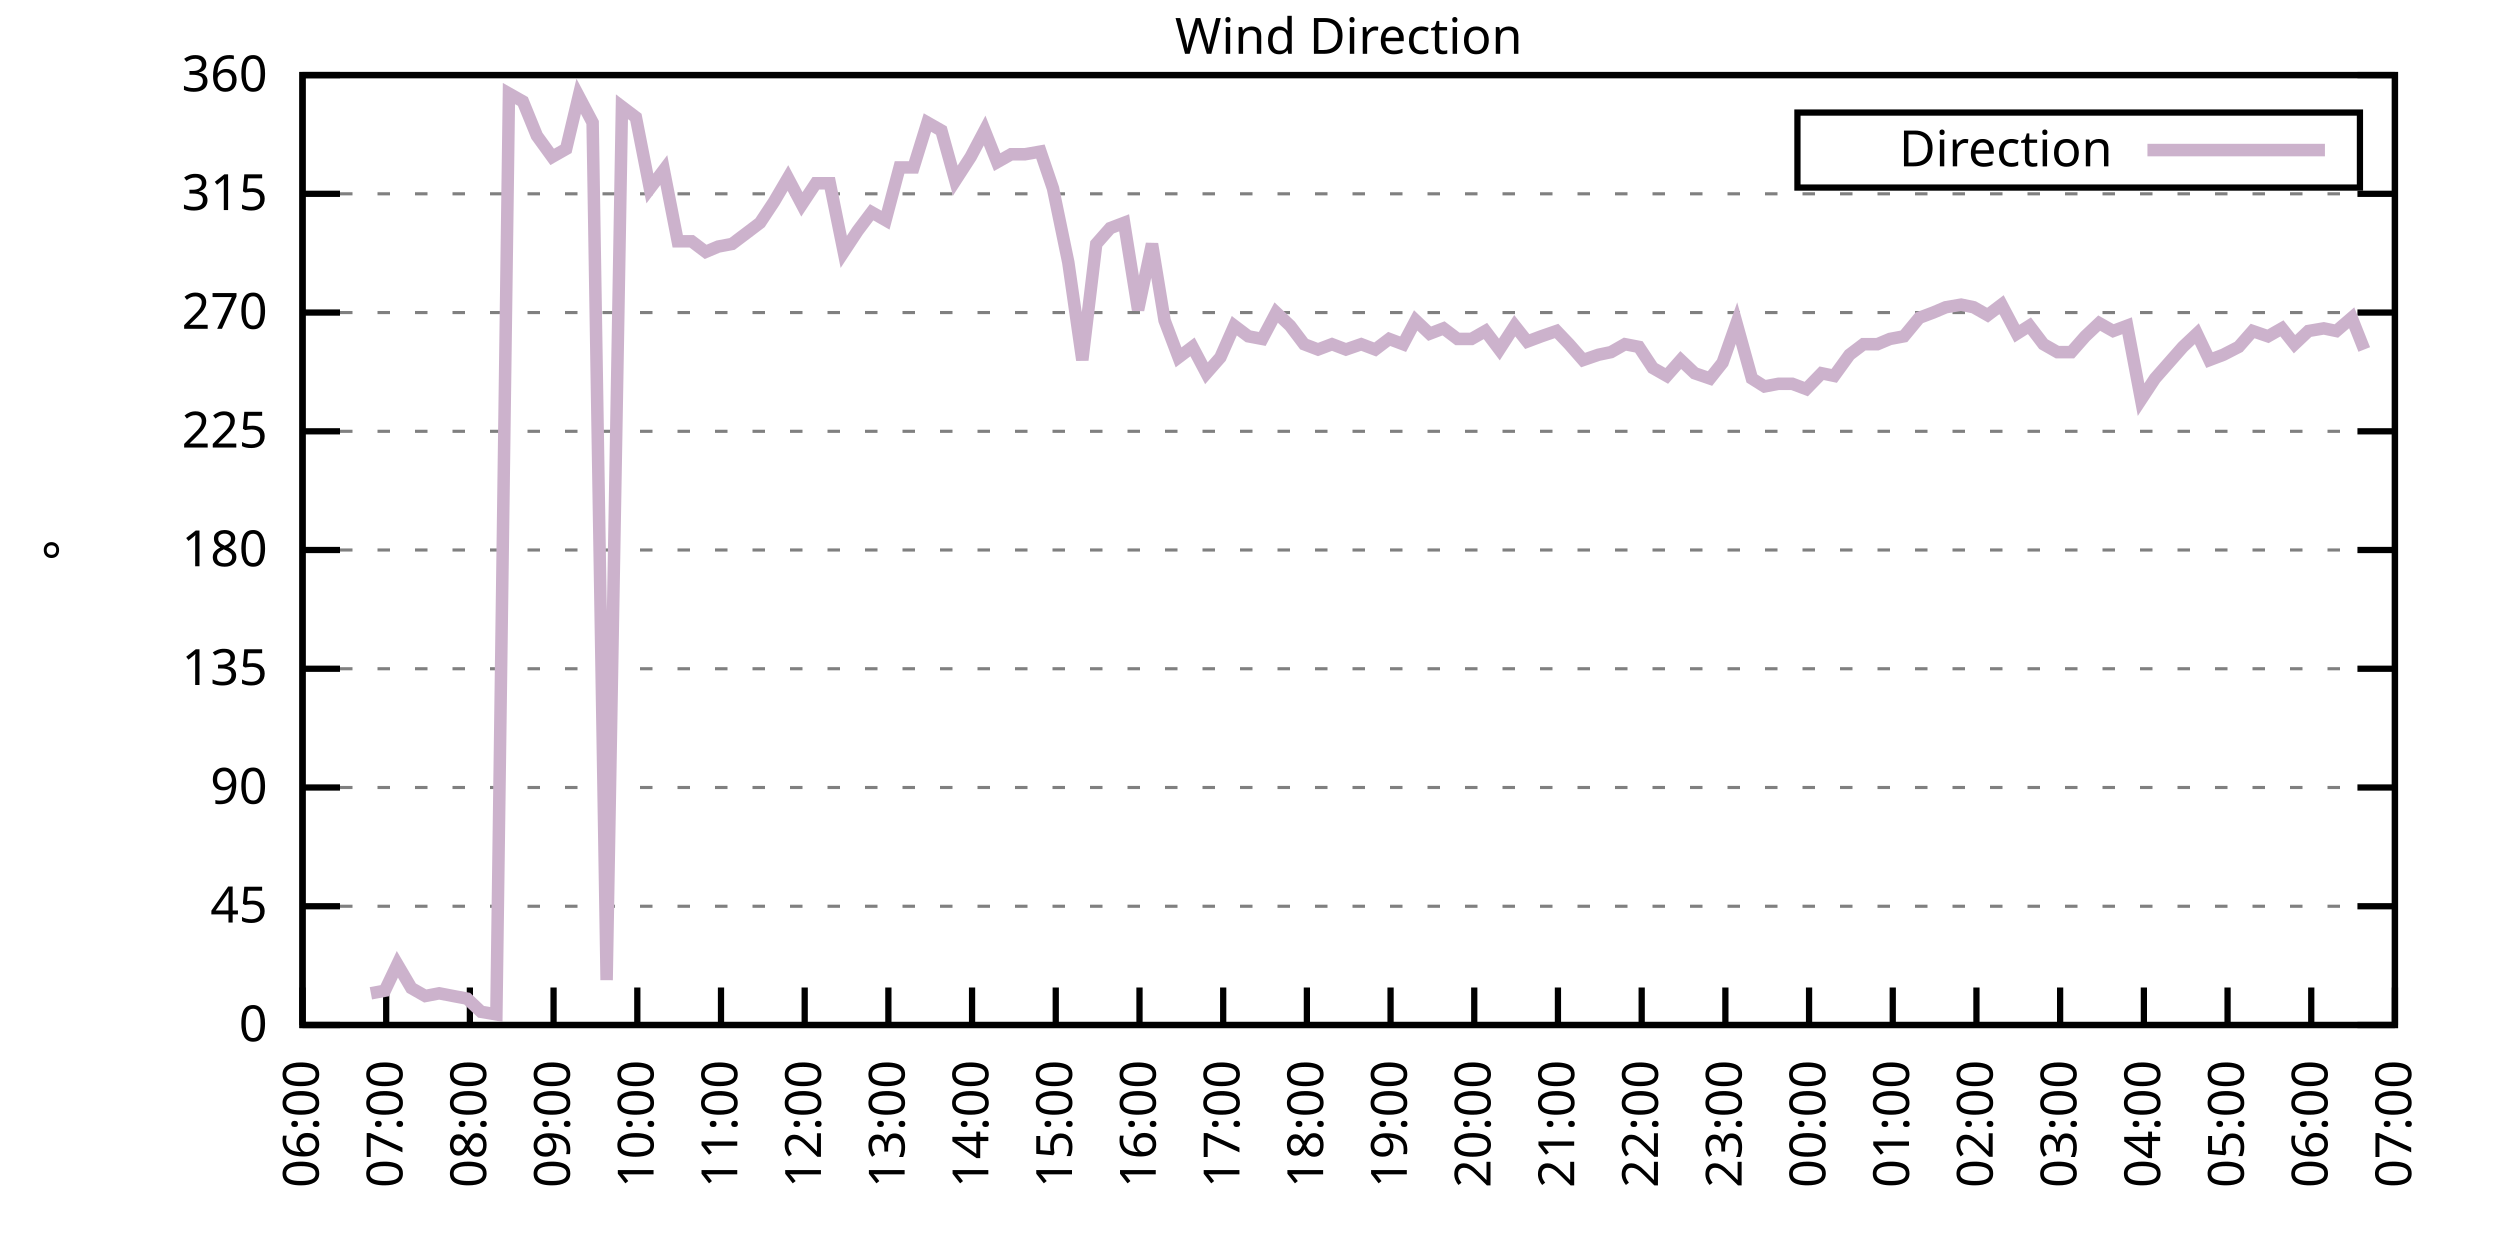
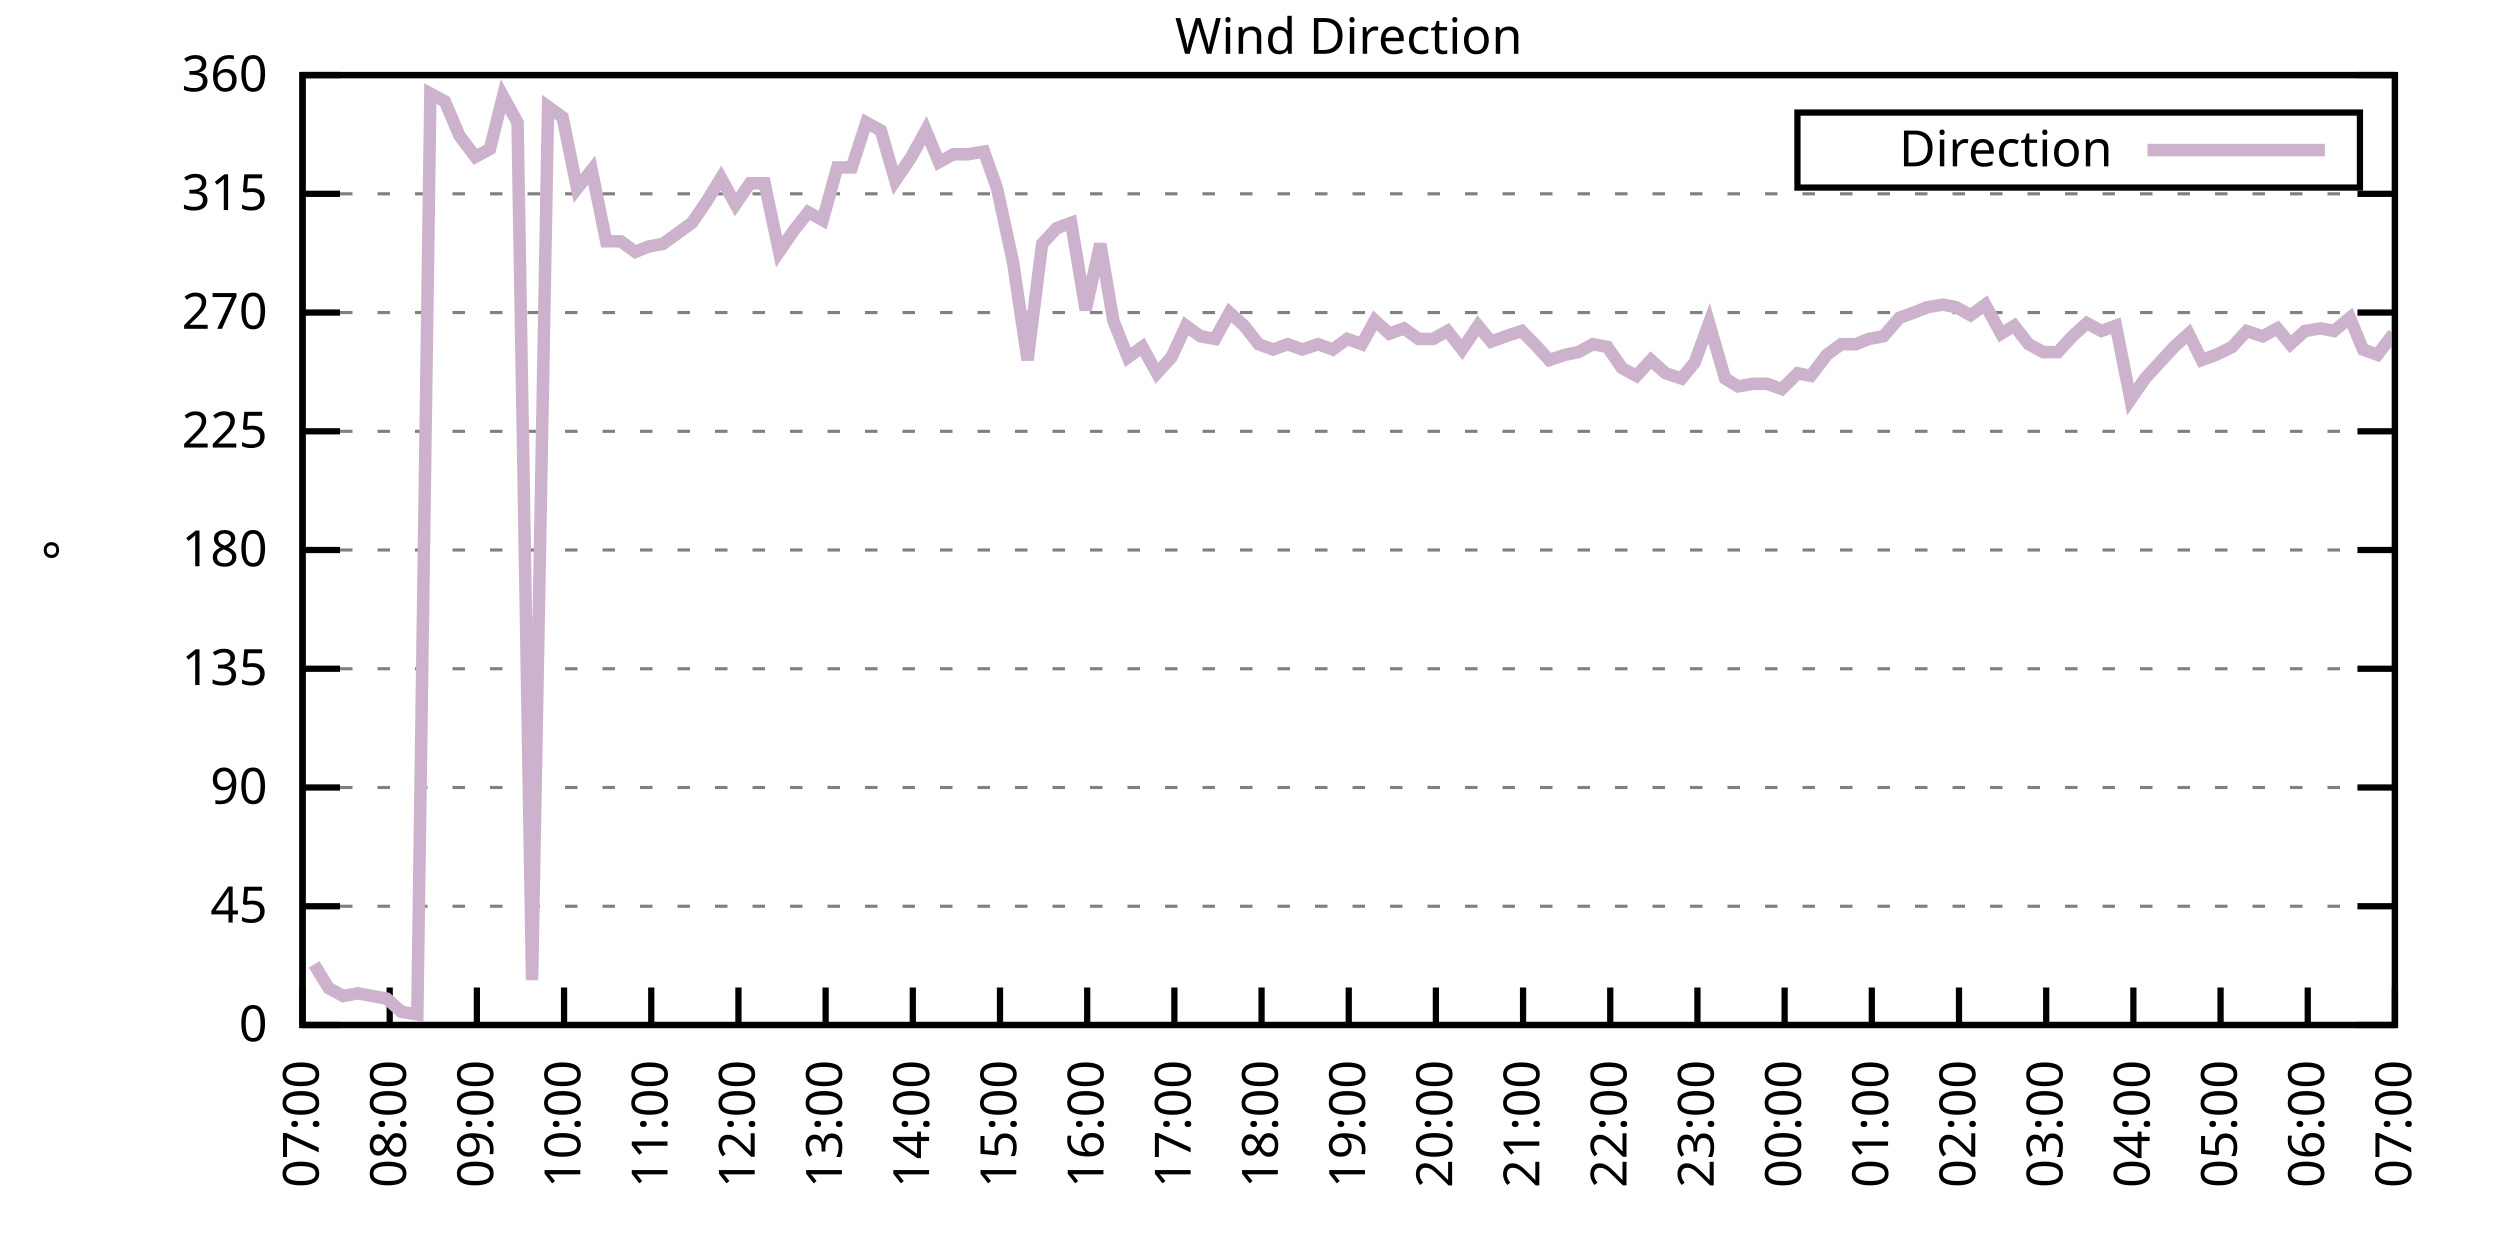
<svg xmlns="http://www.w3.org/2000/svg" xmlns:xlink="http://www.w3.org/1999/xlink" width="400" height="200" viewBox="0 0 400 200">
  <g id="gnuplot_canvas">
    <rect x="0" y="0" width="400" height="200" fill="none" />
    <defs>
      <circle id="gpDot" r="0.5" stroke-width="0.5" stroke="currentColor" />
      <path id="gpPt0" stroke-width="0.333" stroke="currentColor" d="M-1,0 h2 M0,-1 v2" />
      <path id="gpPt1" stroke-width="0.333" stroke="currentColor" d="M-1,-1 L1,1 M1,-1 L-1,1" />
      <path id="gpPt2" stroke-width="0.333" stroke="currentColor" d="M-1,0 L1,0 M0,-1 L0,1 M-1,-1 L1,1 M-1,1 L1,-1" />
      <rect id="gpPt3" stroke-width="0.333" stroke="currentColor" x="-1" y="-1" width="2" height="2" />
      <rect id="gpPt4" stroke-width="0.333" stroke="currentColor" fill="currentColor" x="-1" y="-1" width="2" height="2" />
      <circle id="gpPt5" stroke-width="0.333" stroke="currentColor" cx="0" cy="0" r="1" />
      <use xlink:href="#gpPt5" id="gpPt6" fill="currentColor" stroke="none" />
      <path id="gpPt7" stroke-width="0.333" stroke="currentColor" d="M0,-1.33 L-1.33,0.67 L1.33,0.67 z" />
      <use xlink:href="#gpPt7" id="gpPt8" fill="currentColor" stroke="none" />
      <use xlink:href="#gpPt7" id="gpPt9" stroke="currentColor" transform="rotate(180)" />
      <use xlink:href="#gpPt9" id="gpPt10" fill="currentColor" stroke="none" />
      <use xlink:href="#gpPt3" id="gpPt11" stroke="currentColor" transform="rotate(45)" />
      <use xlink:href="#gpPt11" id="gpPt12" fill="currentColor" stroke="none" />
      <path id="gpPt13" stroke-width="0.333" stroke="currentColor" d="M0,1.330 L1.265,0.411 L0.782,-1.067 L-0.782,-1.076 L-1.265,0.411 z" />
      <use xlink:href="#gpPt13" id="gpPt14" fill="currentColor" stroke="none" />
      <filter id="textbox" filterUnits="objectBoundingBox" x="0" y="0" height="1" width="1">
        <feFlood flood-color="white" flood-opacity="1" result="bgnd" />
        <feComposite in="SourceGraphic" in2="bgnd" operator="atop" />
      </filter>
      <filter id="greybox" filterUnits="objectBoundingBox" x="0" y="0" height="1" width="1">
        <feFlood flood-color="lightgrey" flood-opacity="1" result="grey" />
        <feComposite in="SourceGraphic" in2="grey" operator="atop" />
      </filter>
    </defs>
    <g fill="none" color="white" stroke="currentColor" stroke-width="1.00" stroke-linecap="butt" stroke-linejoin="miter">
</g>
    <g fill="none" color="black" stroke="currentColor" stroke-width="1.00" stroke-linecap="butt" stroke-linejoin="miter">
      <g stroke="none" shape-rendering="crispEdges">
        <polygon fill="rgb(255, 255, 255)" points="48.40,164.00 383.18,164.00 383.18,12.02 48.40,12.02 " />
      </g>
    </g>
    <g fill="none" color="black" stroke="currentColor" stroke-width="1.00" stroke-linecap="butt" stroke-linejoin="miter">
</g>
    <g fill="none" color="black" stroke="black" stroke-width="0.50" stroke-linecap="butt" stroke-linejoin="miter">
</g>
    <g fill="none" color="gray" stroke="currentColor" stroke-width="0.50" stroke-linecap="butt" stroke-linejoin="miter">
      <path stroke="gray" stroke-dasharray="2,4" class="gridline" d="M48.40,164.00 L383.19,164.00  " />
    </g>
    <g fill="none" color="gray" stroke="gray" stroke-width="1.00" stroke-linecap="butt" stroke-linejoin="miter">
</g>
    <g fill="none" color="black" stroke="currentColor" stroke-width="1.00" stroke-linecap="butt" stroke-linejoin="miter">
      <path stroke="black" d="M48.40,164.00 L54.40,164.00 M383.19,164.00 L377.19,164.00  " />
      <g transform="translate(42.80,166.60)" stroke="none" fill="black" font-family="Sans" font-size="8.00" text-anchor="end">
        <text>
          <tspan font-family="Sans"> 0</tspan>
        </text>
      </g>
    </g>
    <g fill="none" color="black" stroke="currentColor" stroke-width="1.00" stroke-linecap="butt" stroke-linejoin="miter">
</g>
    <g fill="none" color="black" stroke="black" stroke-width="0.50" stroke-linecap="butt" stroke-linejoin="miter">
</g>
    <g fill="none" color="gray" stroke="currentColor" stroke-width="0.50" stroke-linecap="butt" stroke-linejoin="miter">
      <path stroke="gray" stroke-dasharray="2,4" class="gridline" d="M48.40,145.00 L383.19,145.00  " />
    </g>
    <g fill="none" color="gray" stroke="gray" stroke-width="1.00" stroke-linecap="butt" stroke-linejoin="miter">
</g>
    <g fill="none" color="black" stroke="currentColor" stroke-width="1.00" stroke-linecap="butt" stroke-linejoin="miter">
      <path stroke="black" d="M48.40,145.00 L54.40,145.00 M383.19,145.00 L377.19,145.00  " />
      <g transform="translate(42.80,147.60)" stroke="none" fill="black" font-family="Sans" font-size="8.00" text-anchor="end">
        <text>
          <tspan font-family="Sans"> 45</tspan>
        </text>
      </g>
    </g>
    <g fill="none" color="black" stroke="currentColor" stroke-width="1.00" stroke-linecap="butt" stroke-linejoin="miter">
</g>
    <g fill="none" color="black" stroke="black" stroke-width="0.50" stroke-linecap="butt" stroke-linejoin="miter">
</g>
    <g fill="none" color="gray" stroke="currentColor" stroke-width="0.50" stroke-linecap="butt" stroke-linejoin="miter">
      <path stroke="gray" stroke-dasharray="2,4" class="gridline" d="M48.40,126.00 L383.19,126.00  " />
    </g>
    <g fill="none" color="gray" stroke="gray" stroke-width="1.00" stroke-linecap="butt" stroke-linejoin="miter">
</g>
    <g fill="none" color="black" stroke="currentColor" stroke-width="1.00" stroke-linecap="butt" stroke-linejoin="miter">
      <path stroke="black" d="M48.40,126.00 L54.40,126.00 M383.19,126.00 L377.19,126.00  " />
      <g transform="translate(42.80,128.60)" stroke="none" fill="black" font-family="Sans" font-size="8.00" text-anchor="end">
        <text>
          <tspan font-family="Sans"> 90</tspan>
        </text>
      </g>
    </g>
    <g fill="none" color="black" stroke="currentColor" stroke-width="1.00" stroke-linecap="butt" stroke-linejoin="miter">
</g>
    <g fill="none" color="black" stroke="black" stroke-width="0.50" stroke-linecap="butt" stroke-linejoin="miter">
</g>
    <g fill="none" color="gray" stroke="currentColor" stroke-width="0.50" stroke-linecap="butt" stroke-linejoin="miter">
      <path stroke="gray" stroke-dasharray="2,4" class="gridline" d="M48.40,107.00 L383.19,107.00  " />
    </g>
    <g fill="none" color="gray" stroke="gray" stroke-width="1.00" stroke-linecap="butt" stroke-linejoin="miter">
</g>
    <g fill="none" color="black" stroke="currentColor" stroke-width="1.00" stroke-linecap="butt" stroke-linejoin="miter">
      <path stroke="black" d="M48.40,107.00 L54.40,107.00 M383.19,107.00 L377.19,107.00  " />
      <g transform="translate(42.80,109.60)" stroke="none" fill="black" font-family="Sans" font-size="8.00" text-anchor="end">
        <text>
          <tspan font-family="Sans"> 135</tspan>
        </text>
      </g>
    </g>
    <g fill="none" color="black" stroke="currentColor" stroke-width="1.00" stroke-linecap="butt" stroke-linejoin="miter">
</g>
    <g fill="none" color="black" stroke="black" stroke-width="0.50" stroke-linecap="butt" stroke-linejoin="miter">
</g>
    <g fill="none" color="gray" stroke="currentColor" stroke-width="0.50" stroke-linecap="butt" stroke-linejoin="miter">
      <path stroke="gray" stroke-dasharray="2,4" class="gridline" d="M48.40,88.00 L383.19,88.00  " />
    </g>
    <g fill="none" color="gray" stroke="gray" stroke-width="1.00" stroke-linecap="butt" stroke-linejoin="miter">
</g>
    <g fill="none" color="black" stroke="currentColor" stroke-width="1.00" stroke-linecap="butt" stroke-linejoin="miter">
      <path stroke="black" d="M48.40,88.00 L54.40,88.00 M383.19,88.00 L377.19,88.00  " />
      <g transform="translate(42.80,90.60)" stroke="none" fill="black" font-family="Sans" font-size="8.00" text-anchor="end">
        <text>
          <tspan font-family="Sans"> 180</tspan>
        </text>
      </g>
    </g>
    <g fill="none" color="black" stroke="currentColor" stroke-width="1.00" stroke-linecap="butt" stroke-linejoin="miter">
</g>
    <g fill="none" color="black" stroke="black" stroke-width="0.50" stroke-linecap="butt" stroke-linejoin="miter">
</g>
    <g fill="none" color="gray" stroke="currentColor" stroke-width="0.50" stroke-linecap="butt" stroke-linejoin="miter">
      <path stroke="gray" stroke-dasharray="2,4" class="gridline" d="M48.40,69.01 L383.19,69.01  " />
    </g>
    <g fill="none" color="gray" stroke="gray" stroke-width="1.00" stroke-linecap="butt" stroke-linejoin="miter">
</g>
    <g fill="none" color="black" stroke="currentColor" stroke-width="1.00" stroke-linecap="butt" stroke-linejoin="miter">
      <path stroke="black" d="M48.40,69.01 L54.40,69.01 M383.19,69.01 L377.19,69.01  " />
      <g transform="translate(42.80,71.61)" stroke="none" fill="black" font-family="Sans" font-size="8.00" text-anchor="end">
        <text>
          <tspan font-family="Sans"> 225</tspan>
        </text>
      </g>
    </g>
    <g fill="none" color="black" stroke="currentColor" stroke-width="1.00" stroke-linecap="butt" stroke-linejoin="miter">
</g>
    <g fill="none" color="black" stroke="black" stroke-width="0.50" stroke-linecap="butt" stroke-linejoin="miter">
</g>
    <g fill="none" color="gray" stroke="currentColor" stroke-width="0.50" stroke-linecap="butt" stroke-linejoin="miter">
      <path stroke="gray" stroke-dasharray="2,4" class="gridline" d="M48.40,50.01 L383.19,50.01  " />
    </g>
    <g fill="none" color="gray" stroke="gray" stroke-width="1.00" stroke-linecap="butt" stroke-linejoin="miter">
</g>
    <g fill="none" color="black" stroke="currentColor" stroke-width="1.00" stroke-linecap="butt" stroke-linejoin="miter">
      <path stroke="black" d="M48.40,50.01 L54.40,50.01 M383.19,50.01 L377.19,50.01  " />
      <g transform="translate(42.80,52.61)" stroke="none" fill="black" font-family="Sans" font-size="8.00" text-anchor="end">
        <text>
          <tspan font-family="Sans"> 270</tspan>
        </text>
      </g>
    </g>
    <g fill="none" color="black" stroke="currentColor" stroke-width="1.00" stroke-linecap="butt" stroke-linejoin="miter">
</g>
    <g fill="none" color="black" stroke="black" stroke-width="0.50" stroke-linecap="butt" stroke-linejoin="miter">
</g>
    <g fill="none" color="gray" stroke="currentColor" stroke-width="0.50" stroke-linecap="butt" stroke-linejoin="miter">
      <path stroke="gray" stroke-dasharray="2,4" class="gridline" d="M48.40,31.01 L383.19,31.01  " />
    </g>
    <g fill="none" color="gray" stroke="gray" stroke-width="1.00" stroke-linecap="butt" stroke-linejoin="miter">
</g>
    <g fill="none" color="black" stroke="currentColor" stroke-width="1.00" stroke-linecap="butt" stroke-linejoin="miter">
      <path stroke="black" d="M48.40,31.01 L54.40,31.01 M383.19,31.01 L377.19,31.01  " />
      <g transform="translate(42.80,33.61)" stroke="none" fill="black" font-family="Sans" font-size="8.00" text-anchor="end">
        <text>
          <tspan font-family="Sans"> 315</tspan>
        </text>
      </g>
    </g>
    <g fill="none" color="black" stroke="currentColor" stroke-width="1.00" stroke-linecap="butt" stroke-linejoin="miter">
</g>
    <g fill="none" color="black" stroke="black" stroke-width="0.50" stroke-linecap="butt" stroke-linejoin="miter">
</g>
    <g fill="none" color="gray" stroke="currentColor" stroke-width="0.50" stroke-linecap="butt" stroke-linejoin="miter">
      <path stroke="gray" stroke-dasharray="2,4" class="gridline" d="M48.40,12.01 L383.19,12.01  " />
    </g>
    <g fill="none" color="gray" stroke="gray" stroke-width="1.00" stroke-linecap="butt" stroke-linejoin="miter">
</g>
    <g fill="none" color="black" stroke="currentColor" stroke-width="1.00" stroke-linecap="butt" stroke-linejoin="miter">
      <path stroke="black" d="M48.40,12.01 L54.40,12.01 M383.19,12.01 L377.19,12.01  " />
      <g transform="translate(42.80,14.61)" stroke="none" fill="black" font-family="Sans" font-size="8.00" text-anchor="end">
        <text>
          <tspan font-family="Sans"> 360</tspan>
        </text>
      </g>
    </g>
    <g fill="none" color="black" stroke="currentColor" stroke-width="1.00" stroke-linecap="butt" stroke-linejoin="miter">
      <path stroke="black" d="M48.40,164.00 L48.40,158.00  " />
      <g transform="translate(51.00,169.60) rotate(270.00)" stroke="none" fill="black" font-family="Sans" font-size="8.00" text-anchor="end">
        <text>
-           <tspan font-family="Sans">06:00</tspan>
-         </text>
-       </g>
-     </g>
-     <g fill="none" color="black" stroke="currentColor" stroke-width="1.00" stroke-linecap="butt" stroke-linejoin="miter">
-       <path stroke="black" d="M61.79,164.00 L61.79,158.00  " />
-       <g transform="translate(64.39,169.60) rotate(270.00)" stroke="none" fill="black" font-family="Sans" font-size="8.00" text-anchor="end">
-         <text>
          <tspan font-family="Sans">07:00</tspan>
        </text>
      </g>
    </g>
    <g fill="none" color="black" stroke="currentColor" stroke-width="1.00" stroke-linecap="butt" stroke-linejoin="miter">
-       <path stroke="black" d="M75.18,164.00 L75.18,158.00  " />
-       <g transform="translate(77.78,169.60) rotate(270.00)" stroke="none" fill="black" font-family="Sans" font-size="8.00" text-anchor="end">
+       <path stroke="black" d="M62.35,164.00 L62.35,158.00  " />
+       <g transform="translate(64.95,169.60) rotate(270.00)" stroke="none" fill="black" font-family="Sans" font-size="8.00" text-anchor="end">
        <text>
          <tspan font-family="Sans">08:00</tspan>
        </text>
      </g>
    </g>
    <g fill="none" color="black" stroke="currentColor" stroke-width="1.00" stroke-linecap="butt" stroke-linejoin="miter">
-       <path stroke="black" d="M88.57,164.00 L88.57,158.00  " />
-       <g transform="translate(91.17,169.60) rotate(270.00)" stroke="none" fill="black" font-family="Sans" font-size="8.00" text-anchor="end">
+       <path stroke="black" d="M76.30,164.00 L76.30,158.00  " />
+       <g transform="translate(78.90,169.60) rotate(270.00)" stroke="none" fill="black" font-family="Sans" font-size="8.00" text-anchor="end">
        <text>
          <tspan font-family="Sans">09:00</tspan>
        </text>
      </g>
    </g>
    <g fill="none" color="black" stroke="currentColor" stroke-width="1.00" stroke-linecap="butt" stroke-linejoin="miter">
-       <path stroke="black" d="M101.97,164.00 L101.97,158.00  " />
-       <g transform="translate(104.57,169.60) rotate(270.00)" stroke="none" fill="black" font-family="Sans" font-size="8.00" text-anchor="end">
+       <path stroke="black" d="M90.25,164.00 L90.25,158.00  " />
+       <g transform="translate(92.85,169.60) rotate(270.00)" stroke="none" fill="black" font-family="Sans" font-size="8.00" text-anchor="end">
        <text>
          <tspan font-family="Sans">10:00</tspan>
        </text>
      </g>
    </g>
    <g fill="none" color="black" stroke="currentColor" stroke-width="1.00" stroke-linecap="butt" stroke-linejoin="miter">
-       <path stroke="black" d="M115.36,164.00 L115.36,158.00  " />
-       <g transform="translate(117.96,169.60) rotate(270.00)" stroke="none" fill="black" font-family="Sans" font-size="8.00" text-anchor="end">
+       <path stroke="black" d="M104.20,164.00 L104.20,158.00  " />
+       <g transform="translate(106.80,169.60) rotate(270.00)" stroke="none" fill="black" font-family="Sans" font-size="8.00" text-anchor="end">
        <text>
          <tspan font-family="Sans">11:00</tspan>
        </text>
      </g>
    </g>
    <g fill="none" color="black" stroke="currentColor" stroke-width="1.00" stroke-linecap="butt" stroke-linejoin="miter">
-       <path stroke="black" d="M128.75,164.00 L128.75,158.00  " />
-       <g transform="translate(131.35,169.60) rotate(270.00)" stroke="none" fill="black" font-family="Sans" font-size="8.00" text-anchor="end">
+       <path stroke="black" d="M118.15,164.00 L118.15,158.00  " />
+       <g transform="translate(120.75,169.60) rotate(270.00)" stroke="none" fill="black" font-family="Sans" font-size="8.00" text-anchor="end">
        <text>
          <tspan font-family="Sans">12:00</tspan>
        </text>
      </g>
    </g>
    <g fill="none" color="black" stroke="currentColor" stroke-width="1.00" stroke-linecap="butt" stroke-linejoin="miter">
-       <path stroke="black" d="M142.14,164.00 L142.14,158.00  " />
-       <g transform="translate(144.74,169.60) rotate(270.00)" stroke="none" fill="black" font-family="Sans" font-size="8.00" text-anchor="end">
+       <path stroke="black" d="M132.10,164.00 L132.10,158.00  " />
+       <g transform="translate(134.70,169.60) rotate(270.00)" stroke="none" fill="black" font-family="Sans" font-size="8.00" text-anchor="end">
        <text>
          <tspan font-family="Sans">13:00</tspan>
        </text>
      </g>
    </g>
    <g fill="none" color="black" stroke="currentColor" stroke-width="1.00" stroke-linecap="butt" stroke-linejoin="miter">
-       <path stroke="black" d="M155.53,164.00 L155.53,158.00  " />
-       <g transform="translate(158.13,169.60) rotate(270.00)" stroke="none" fill="black" font-family="Sans" font-size="8.00" text-anchor="end">
+       <path stroke="black" d="M146.05,164.00 L146.05,158.00  " />
+       <g transform="translate(148.65,169.60) rotate(270.00)" stroke="none" fill="black" font-family="Sans" font-size="8.00" text-anchor="end">
        <text>
          <tspan font-family="Sans">14:00</tspan>
        </text>
      </g>
    </g>
    <g fill="none" color="black" stroke="currentColor" stroke-width="1.00" stroke-linecap="butt" stroke-linejoin="miter">
-       <path stroke="black" d="M168.92,164.00 L168.92,158.00  " />
-       <g transform="translate(171.52,169.60) rotate(270.00)" stroke="none" fill="black" font-family="Sans" font-size="8.00" text-anchor="end">
+       <path stroke="black" d="M160.00,164.00 L160.00,158.00  " />
+       <g transform="translate(162.60,169.60) rotate(270.00)" stroke="none" fill="black" font-family="Sans" font-size="8.00" text-anchor="end">
        <text>
          <tspan font-family="Sans">15:00</tspan>
        </text>
      </g>
    </g>
    <g fill="none" color="black" stroke="currentColor" stroke-width="1.00" stroke-linecap="butt" stroke-linejoin="miter">
-       <path stroke="black" d="M182.32,164.00 L182.32,158.00  " />
-       <g transform="translate(184.92,169.60) rotate(270.00)" stroke="none" fill="black" font-family="Sans" font-size="8.00" text-anchor="end">
+       <path stroke="black" d="M173.95,164.00 L173.95,158.00  " />
+       <g transform="translate(176.55,169.60) rotate(270.00)" stroke="none" fill="black" font-family="Sans" font-size="8.00" text-anchor="end">
        <text>
          <tspan font-family="Sans">16:00</tspan>
        </text>
      </g>
    </g>
    <g fill="none" color="black" stroke="currentColor" stroke-width="1.00" stroke-linecap="butt" stroke-linejoin="miter">
-       <path stroke="black" d="M195.71,164.00 L195.71,158.00  " />
-       <g transform="translate(198.31,169.60) rotate(270.00)" stroke="none" fill="black" font-family="Sans" font-size="8.00" text-anchor="end">
+       <path stroke="black" d="M187.90,164.00 L187.90,158.00  " />
+       <g transform="translate(190.50,169.60) rotate(270.00)" stroke="none" fill="black" font-family="Sans" font-size="8.00" text-anchor="end">
        <text>
          <tspan font-family="Sans">17:00</tspan>
        </text>
      </g>
    </g>
    <g fill="none" color="black" stroke="currentColor" stroke-width="1.00" stroke-linecap="butt" stroke-linejoin="miter">
-       <path stroke="black" d="M209.10,164.00 L209.10,158.00  " />
-       <g transform="translate(211.70,169.60) rotate(270.00)" stroke="none" fill="black" font-family="Sans" font-size="8.00" text-anchor="end">
+       <path stroke="black" d="M201.85,164.00 L201.85,158.00  " />
+       <g transform="translate(204.45,169.60) rotate(270.00)" stroke="none" fill="black" font-family="Sans" font-size="8.00" text-anchor="end">
        <text>
          <tspan font-family="Sans">18:00</tspan>
        </text>
      </g>
    </g>
    <g fill="none" color="black" stroke="currentColor" stroke-width="1.00" stroke-linecap="butt" stroke-linejoin="miter">
-       <path stroke="black" d="M222.49,164.00 L222.49,158.00  " />
-       <g transform="translate(225.09,169.60) rotate(270.00)" stroke="none" fill="black" font-family="Sans" font-size="8.00" text-anchor="end">
+       <path stroke="black" d="M215.80,164.00 L215.80,158.00  " />
+       <g transform="translate(218.40,169.60) rotate(270.00)" stroke="none" fill="black" font-family="Sans" font-size="8.00" text-anchor="end">
        <text>
          <tspan font-family="Sans">19:00</tspan>
        </text>
      </g>
    </g>
    <g fill="none" color="black" stroke="currentColor" stroke-width="1.00" stroke-linecap="butt" stroke-linejoin="miter">
-       <path stroke="black" d="M235.88,164.00 L235.88,158.00  " />
-       <g transform="translate(238.48,169.60) rotate(270.00)" stroke="none" fill="black" font-family="Sans" font-size="8.00" text-anchor="end">
+       <path stroke="black" d="M229.74,164.00 L229.74,158.00  " />
+       <g transform="translate(232.34,169.60) rotate(270.00)" stroke="none" fill="black" font-family="Sans" font-size="8.00" text-anchor="end">
        <text>
          <tspan font-family="Sans">20:00</tspan>
        </text>
      </g>
    </g>
    <g fill="none" color="black" stroke="currentColor" stroke-width="1.00" stroke-linecap="butt" stroke-linejoin="miter">
-       <path stroke="black" d="M249.27,164.00 L249.27,158.00  " />
-       <g transform="translate(251.87,169.60) rotate(270.00)" stroke="none" fill="black" font-family="Sans" font-size="8.00" text-anchor="end">
+       <path stroke="black" d="M243.69,164.00 L243.69,158.00  " />
+       <g transform="translate(246.29,169.60) rotate(270.00)" stroke="none" fill="black" font-family="Sans" font-size="8.00" text-anchor="end">
        <text>
          <tspan font-family="Sans">21:00</tspan>
        </text>
      </g>
    </g>
    <g fill="none" color="black" stroke="currentColor" stroke-width="1.00" stroke-linecap="butt" stroke-linejoin="miter">
-       <path stroke="black" d="M262.67,164.00 L262.67,158.00  " />
-       <g transform="translate(265.27,169.60) rotate(270.00)" stroke="none" fill="black" font-family="Sans" font-size="8.00" text-anchor="end">
+       <path stroke="black" d="M257.64,164.00 L257.64,158.00  " />
+       <g transform="translate(260.24,169.60) rotate(270.00)" stroke="none" fill="black" font-family="Sans" font-size="8.00" text-anchor="end">
        <text>
          <tspan font-family="Sans">22:00</tspan>
        </text>
      </g>
    </g>
    <g fill="none" color="black" stroke="currentColor" stroke-width="1.00" stroke-linecap="butt" stroke-linejoin="miter">
-       <path stroke="black" d="M276.06,164.00 L276.06,158.00  " />
-       <g transform="translate(278.66,169.60) rotate(270.00)" stroke="none" fill="black" font-family="Sans" font-size="8.00" text-anchor="end">
+       <path stroke="black" d="M271.59,164.00 L271.59,158.00  " />
+       <g transform="translate(274.19,169.60) rotate(270.00)" stroke="none" fill="black" font-family="Sans" font-size="8.00" text-anchor="end">
        <text>
          <tspan font-family="Sans">23:00</tspan>
        </text>
      </g>
    </g>
    <g fill="none" color="black" stroke="currentColor" stroke-width="1.00" stroke-linecap="butt" stroke-linejoin="miter">
-       <path stroke="black" d="M289.45,164.00 L289.45,158.00  " />
-       <g transform="translate(292.05,169.60) rotate(270.00)" stroke="none" fill="black" font-family="Sans" font-size="8.00" text-anchor="end">
+       <path stroke="black" d="M285.54,164.00 L285.54,158.00  " />
+       <g transform="translate(288.14,169.60) rotate(270.00)" stroke="none" fill="black" font-family="Sans" font-size="8.00" text-anchor="end">
        <text>
          <tspan font-family="Sans">00:00</tspan>
        </text>
      </g>
    </g>
    <g fill="none" color="black" stroke="currentColor" stroke-width="1.00" stroke-linecap="butt" stroke-linejoin="miter">
-       <path stroke="black" d="M302.84,164.00 L302.84,158.00  " />
-       <g transform="translate(305.44,169.60) rotate(270.00)" stroke="none" fill="black" font-family="Sans" font-size="8.00" text-anchor="end">
+       <path stroke="black" d="M299.49,164.00 L299.49,158.00  " />
+       <g transform="translate(302.09,169.60) rotate(270.00)" stroke="none" fill="black" font-family="Sans" font-size="8.00" text-anchor="end">
        <text>
          <tspan font-family="Sans">01:00</tspan>
        </text>
      </g>
    </g>
    <g fill="none" color="black" stroke="currentColor" stroke-width="1.00" stroke-linecap="butt" stroke-linejoin="miter">
-       <path stroke="black" d="M316.23,164.00 L316.23,158.00  " />
-       <g transform="translate(318.83,169.60) rotate(270.00)" stroke="none" fill="black" font-family="Sans" font-size="8.00" text-anchor="end">
+       <path stroke="black" d="M313.44,164.00 L313.44,158.00  " />
+       <g transform="translate(316.04,169.60) rotate(270.00)" stroke="none" fill="black" font-family="Sans" font-size="8.00" text-anchor="end">
        <text>
          <tspan font-family="Sans">02:00</tspan>
        </text>
      </g>
    </g>
    <g fill="none" color="black" stroke="currentColor" stroke-width="1.00" stroke-linecap="butt" stroke-linejoin="miter">
-       <path stroke="black" d="M329.62,164.00 L329.62,158.00  " />
-       <g transform="translate(332.22,169.60) rotate(270.00)" stroke="none" fill="black" font-family="Sans" font-size="8.00" text-anchor="end">
+       <path stroke="black" d="M327.39,164.00 L327.39,158.00  " />
+       <g transform="translate(329.99,169.60) rotate(270.00)" stroke="none" fill="black" font-family="Sans" font-size="8.00" text-anchor="end">
        <text>
          <tspan font-family="Sans">03:00</tspan>
        </text>
      </g>
    </g>
    <g fill="none" color="black" stroke="currentColor" stroke-width="1.00" stroke-linecap="butt" stroke-linejoin="miter">
-       <path stroke="black" d="M343.02,164.00 L343.02,158.00  " />
-       <g transform="translate(345.62,169.60) rotate(270.00)" stroke="none" fill="black" font-family="Sans" font-size="8.00" text-anchor="end">
+       <path stroke="black" d="M341.34,164.00 L341.34,158.00  " />
+       <g transform="translate(343.94,169.60) rotate(270.00)" stroke="none" fill="black" font-family="Sans" font-size="8.00" text-anchor="end">
        <text>
          <tspan font-family="Sans">04:00</tspan>
        </text>
      </g>
    </g>
    <g fill="none" color="black" stroke="currentColor" stroke-width="1.00" stroke-linecap="butt" stroke-linejoin="miter">
-       <path stroke="black" d="M356.41,164.00 L356.41,158.00  " />
-       <g transform="translate(359.01,169.60) rotate(270.00)" stroke="none" fill="black" font-family="Sans" font-size="8.00" text-anchor="end">
+       <path stroke="black" d="M355.29,164.00 L355.29,158.00  " />
+       <g transform="translate(357.89,169.60) rotate(270.00)" stroke="none" fill="black" font-family="Sans" font-size="8.00" text-anchor="end">
        <text>
          <tspan font-family="Sans">05:00</tspan>
        </text>
      </g>
    </g>
    <g fill="none" color="black" stroke="currentColor" stroke-width="1.00" stroke-linecap="butt" stroke-linejoin="miter">
-       <path stroke="black" d="M369.80,164.00 L369.80,158.00  " />
-       <g transform="translate(372.40,169.60) rotate(270.00)" stroke="none" fill="black" font-family="Sans" font-size="8.00" text-anchor="end">
+       <path stroke="black" d="M369.24,164.00 L369.24,158.00  " />
+       <g transform="translate(371.84,169.60) rotate(270.00)" stroke="none" fill="black" font-family="Sans" font-size="8.00" text-anchor="end">
        <text>
          <tspan font-family="Sans">06:00</tspan>
        </text>
      </g>
    </g>
    <g fill="none" color="black" stroke="currentColor" stroke-width="1.00" stroke-linecap="butt" stroke-linejoin="miter">
      <path stroke="black" d="M383.19,164.00 L383.19,158.00  " />
      <g transform="translate(385.79,169.60) rotate(270.00)" stroke="none" fill="black" font-family="Sans" font-size="8.00" text-anchor="end">
        <text>
          <tspan font-family="Sans">07:00</tspan>
        </text>
      </g>
    </g>
    <g fill="none" color="black" stroke="currentColor" stroke-width="1.00" stroke-linecap="butt" stroke-linejoin="miter">
</g>
    <g fill="none" color="black" stroke="currentColor" stroke-width="1.00" stroke-linecap="butt" stroke-linejoin="miter">
      <path stroke="black" d="M48.40,12.01 L48.40,164.00 L383.19,164.00 L383.19,12.01 L48.40,12.01 Z  " />
    </g>
    <g fill="none" color="black" stroke="currentColor" stroke-width="1.00" stroke-linecap="butt" stroke-linejoin="miter">
</g>
    <g fill="none" color="black" stroke="currentColor" stroke-width="1.00" stroke-linecap="butt" stroke-linejoin="miter">
      <path stroke="black" d="M287.59,30.01 L287.59,18.01 L377.59,18.01 L377.59,30.01 L287.59,30.01 Z  " />
    </g>
    <g id="Wind_direction_plot_1">
      <g fill="none" color="white" stroke="black" stroke-width="2.00" stroke-linecap="butt" stroke-linejoin="miter">
</g>
      <g fill="none" color="black" stroke="currentColor" stroke-width="2.00" stroke-linecap="butt" stroke-linejoin="miter">
        <g transform="translate(337.99,26.61)" stroke="none" fill="black" font-family="Sans" font-size="8.00" text-anchor="end">
          <text>
            <tspan font-family="Sans">Direction</tspan>
          </text>
        </g>
      </g>
      <g fill="none" color="black" stroke="currentColor" stroke-width="2.00" stroke-linecap="butt" stroke-linejoin="miter">
-         <path stroke="rgb(204, 178, 204)" d="M343.59,24.01 L371.99,24.01 M59.34,158.93 L61.57,158.51 L63.58,154.29 L65.81,158.09 L68.04,159.36 L70.27,158.93   L72.50,159.36 L74.74,159.78 L76.97,161.89 L79.42,162.31 L81.43,14.97 L83.66,16.23 L85.90,21.72 L88.35,25.10   L90.58,23.83 L92.59,15.39 L94.82,19.61 L97.06,156.82 L99.51,17.08 L101.74,18.77 L103.98,30.16 L106.21,27.21   L108.44,38.61 L110.67,38.61 L112.90,40.30 L114.91,39.45 L117.14,39.03 L119.38,37.34 L121.61,35.65 L123.84,32.28   L126.07,28.48 L128.30,32.70 L130.54,29.32 L132.77,29.32 L135.00,40.30 L137.23,36.92 L139.46,33.96 L141.69,35.23   L143.93,26.79 L146.16,26.79 L148.39,19.61 L150.62,20.88 L152.85,28.90 L155.31,25.10 L157.54,20.88 L159.55,25.94   L161.78,24.68 L164.01,24.68 L166.47,24.25 L168.48,30.16 L170.93,41.99 L173.17,57.61 L175.40,39.03 L177.63,36.50   L179.86,35.65 L182.09,49.59 L184.32,39.03 L186.33,51.27 L188.57,57.18 L190.80,55.50 L193.03,59.72 L195.26,57.18   L197.49,52.12 L199.73,53.81 L201.96,54.23 L204.19,50.01 L206.42,52.12 L208.65,55.07 L210.88,55.92 L213.12,55.07   L215.35,55.92 L217.80,55.07 L220.04,55.92 L222.27,54.23 L224.50,55.07 L226.51,51.27 L228.74,53.39 L230.97,52.54   L233.20,54.23 L235.44,54.23 L237.67,52.96 L239.90,55.92 L242.36,52.12 L244.36,54.65 L246.60,53.81 L249.05,52.96   L251.06,55.07 L253.29,57.61 L255.75,56.76 L257.76,56.34 L259.99,55.07 L262.22,55.50 L264.45,58.87 L266.68,60.14   L268.92,57.61 L271.15,59.72 L273.60,60.56 L275.61,58.03 L277.84,51.70 L280.30,60.56 L282.31,61.83 L284.54,61.41   L286.77,61.41 L289.00,62.25 L291.46,59.72 L293.47,60.14 L295.92,56.76 L298.15,55.07 L300.39,55.07 L302.39,54.23   L304.63,53.81 L307.08,50.85 L309.31,50.01 L311.32,49.16 L313.78,48.74 L315.79,49.16 L318.02,50.43 L320.25,48.74   L322.70,53.39 L324.71,52.12 L326.95,55.07 L329.18,56.34 L331.41,56.34 L333.64,53.81 L335.87,51.70 L338.10,52.96   L340.34,52.12 L342.57,63.94 L344.80,60.56 L347.03,58.03 L349.26,55.50 L351.50,53.39 L353.51,57.61 L355.74,56.76   L358.19,55.50 L360.42,52.96 L362.88,53.81 L365.11,52.54 L367.12,55.07 L369.35,52.96 L371.81,52.54 L373.82,52.96   L376.27,50.85 L378.28,55.92  " />
+         <path stroke="rgb(204, 178, 204)" d="M343.59,24.01 L371.99,24.01 M50.26,154.29 L52.58,158.09 L54.91,159.36 L57.23,158.93 L59.56,159.36 L61.88,159.78   L64.21,161.89 L66.77,162.31 L68.86,14.97 L71.18,16.23 L73.51,21.72 L76.07,25.10 L78.39,23.83 L80.48,15.39   L82.81,19.61 L85.13,156.82 L87.69,17.08 L90.02,18.77 L92.34,30.16 L94.67,27.21 L96.99,38.61 L99.32,38.61   L101.64,40.30 L103.73,39.45 L106.06,39.03 L108.38,37.34 L110.71,35.65 L113.03,32.28 L115.36,28.48 L117.68,32.70   L120.01,29.32 L122.33,29.32 L124.66,40.30 L126.98,36.92 L129.31,33.96 L131.63,35.23 L133.96,26.79 L136.28,26.79   L138.61,19.61 L140.93,20.88 L143.26,28.90 L145.81,25.10 L148.14,20.88 L150.23,25.94 L152.56,24.68 L154.88,24.68   L157.44,24.25 L159.53,30.16 L162.09,41.99 L164.41,57.61 L166.74,39.03 L169.06,36.50 L171.39,35.65 L173.71,49.59   L176.04,39.03 L178.13,51.27 L180.46,57.18 L182.78,55.50 L185.11,59.72 L187.43,57.18 L189.76,52.12 L192.08,53.81   L194.41,54.23 L196.73,50.01 L199.06,52.12 L201.38,55.07 L203.71,55.92 L206.03,55.07 L208.36,55.92 L210.91,55.07   L213.24,55.92 L215.56,54.23 L217.89,55.07 L219.98,51.27 L222.30,53.39 L224.63,52.54 L226.95,54.23 L229.28,54.23   L231.60,52.96 L233.93,55.92 L236.49,52.12 L238.58,54.65 L240.90,53.81 L243.46,52.96 L245.55,55.07 L247.88,57.61   L250.44,56.76 L252.53,56.34 L254.85,55.07 L257.18,55.50 L259.50,58.87 L261.83,60.14 L264.15,57.61 L266.48,59.72   L269.04,60.56 L271.13,58.03 L273.45,51.70 L276.01,60.56 L278.10,61.83 L280.43,61.41 L282.75,61.41 L285.08,62.25   L287.64,59.72 L289.73,60.14 L292.29,56.76 L294.61,55.07 L296.94,55.07 L299.03,54.23 L301.35,53.81 L303.91,50.85   L306.23,50.01 L308.33,49.16 L310.88,48.74 L312.98,49.16 L315.30,50.43 L317.63,48.74 L320.18,53.39 L322.28,52.12   L324.60,55.07 L326.93,56.34 L329.25,56.34 L331.58,53.81 L333.90,51.70 L336.23,52.96 L338.55,52.12 L340.88,63.94   L343.20,60.56 L345.53,58.03 L347.85,55.50 L350.18,53.39 L352.27,57.61 L354.59,56.76 L357.15,55.50 L359.48,52.96   L362.03,53.81 L364.36,52.54 L366.45,55.07 L368.78,52.96 L371.33,52.54 L373.43,52.96 L375.98,50.85 L378.08,55.92   L380.40,56.76 L382.96,53.39  " />
      </g>
    </g>
    <g fill="none" color="black" stroke="currentColor" stroke-width="2.00" stroke-linecap="butt" stroke-linejoin="miter">
</g>
    <g fill="none" color="black" stroke="black" stroke-width="1.00" stroke-linecap="butt" stroke-linejoin="miter">
</g>
    <g fill="none" color="black" stroke="currentColor" stroke-width="1.00" stroke-linecap="butt" stroke-linejoin="miter">
      <path stroke="black" d="M48.40,12.01 L48.40,164.00 L383.19,164.00 L383.19,12.01 L48.40,12.01 Z  " />
      <g transform="translate(12.80,88.01) rotate(270.00)" stroke="none" fill="black" font-family="Sans" font-size="8.00" text-anchor="middle">
        <text>
          <tspan font-family="Sans">°</tspan>
        </text>
      </g>
    </g>
    <g fill="none" color="black" stroke="currentColor" stroke-width="1.00" stroke-linecap="butt" stroke-linejoin="miter">
</g>
    <g fill="none" color="black" stroke="currentColor" stroke-width="1.00" stroke-linecap="butt" stroke-linejoin="miter">
      <g transform="translate(215.79,8.61)" stroke="none" fill="black" font-family="Sans" font-size="8.00" text-anchor="middle">
        <text>
          <tspan font-family="Sans">Wind Direction</tspan>
        </text>
      </g>
    </g>
    <g fill="none" color="black" stroke="currentColor" stroke-width="1.00" stroke-linecap="butt" stroke-linejoin="miter">
</g>
  </g>
</svg>
